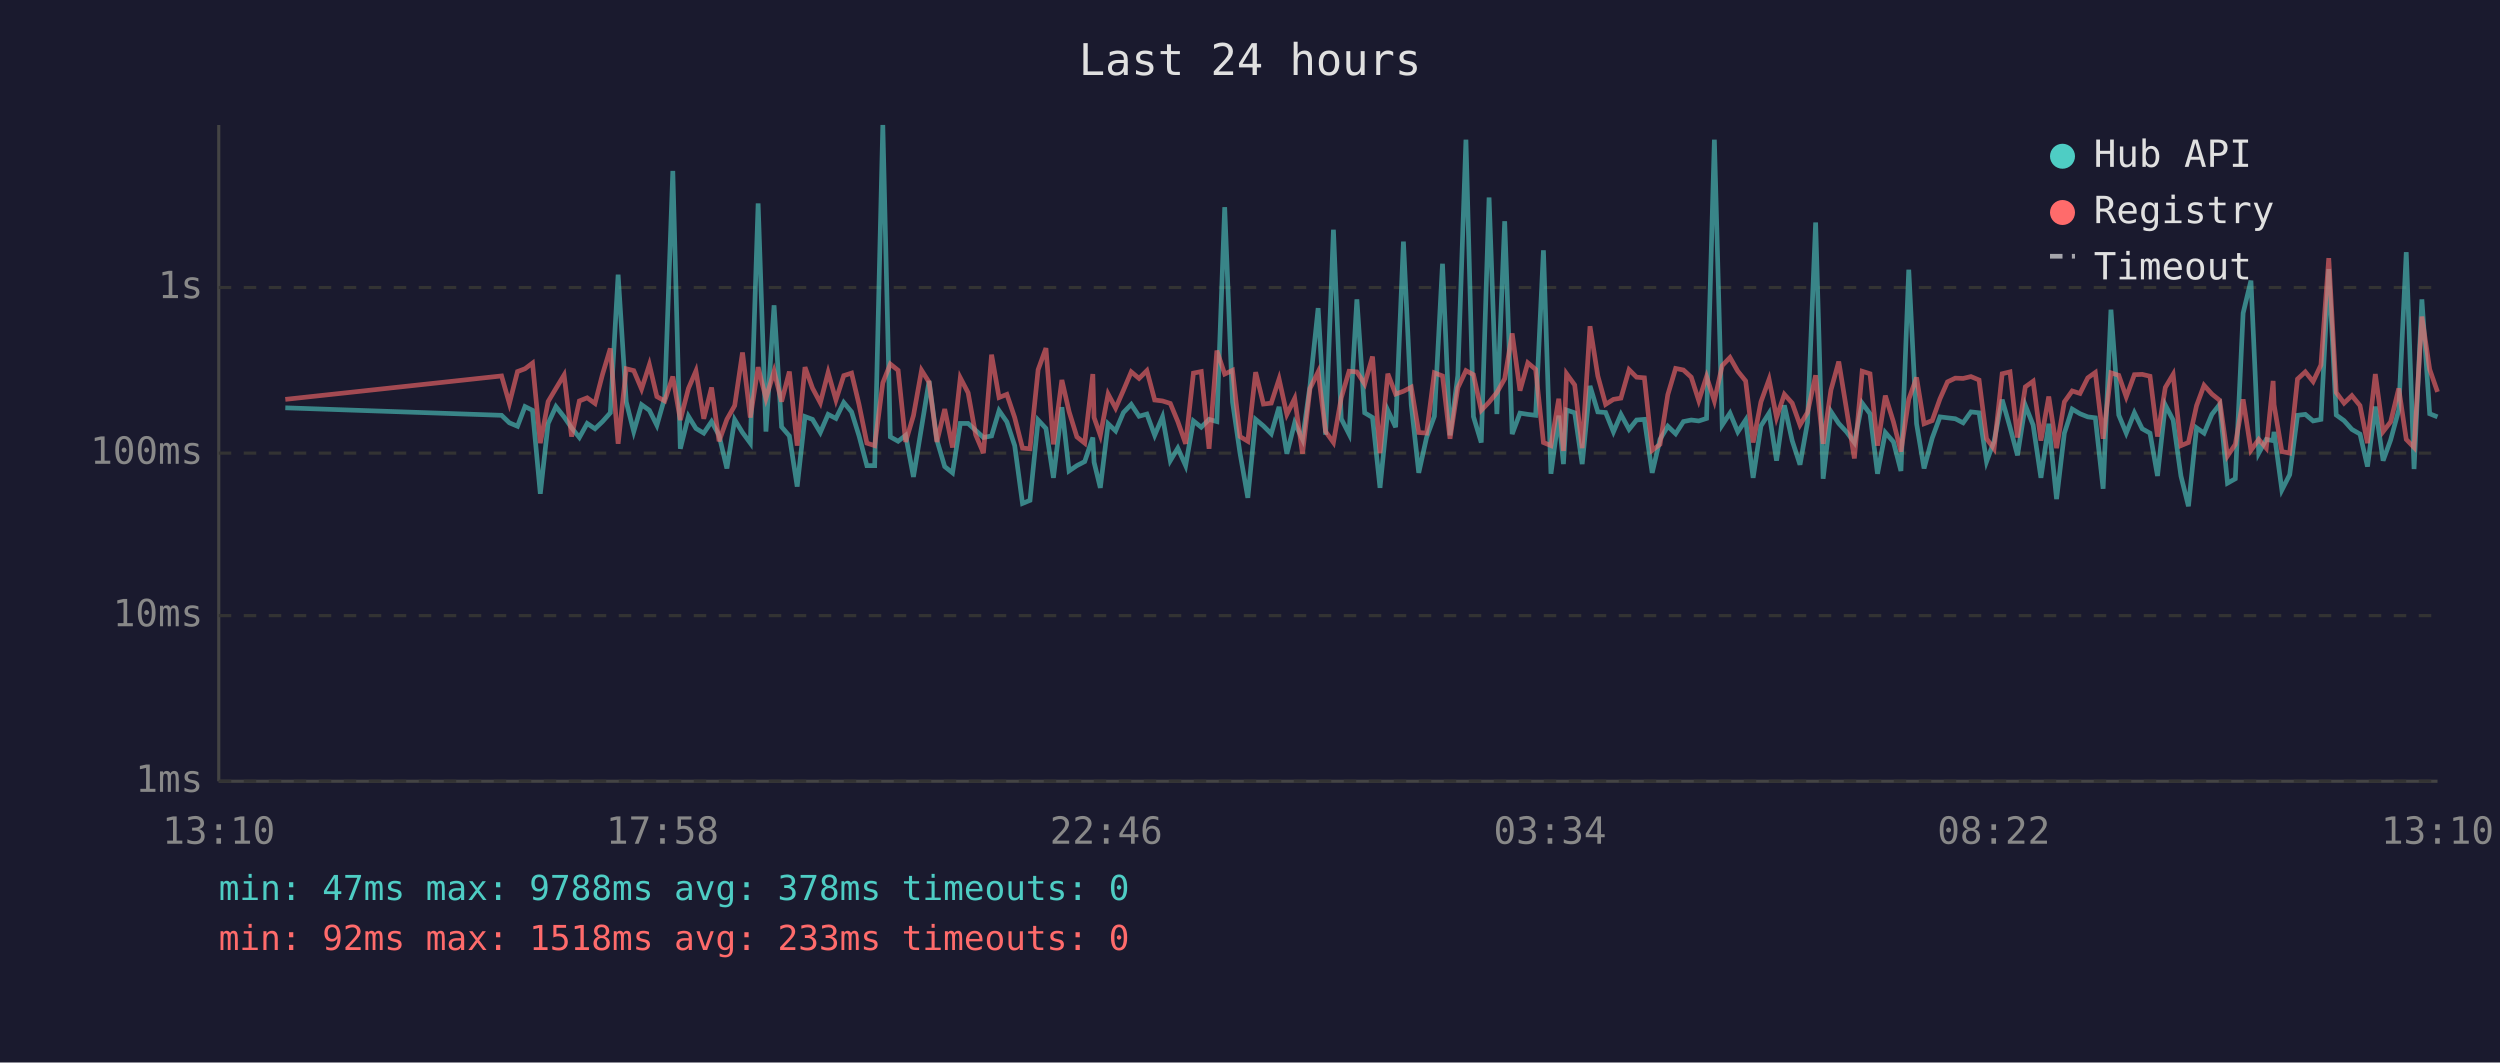
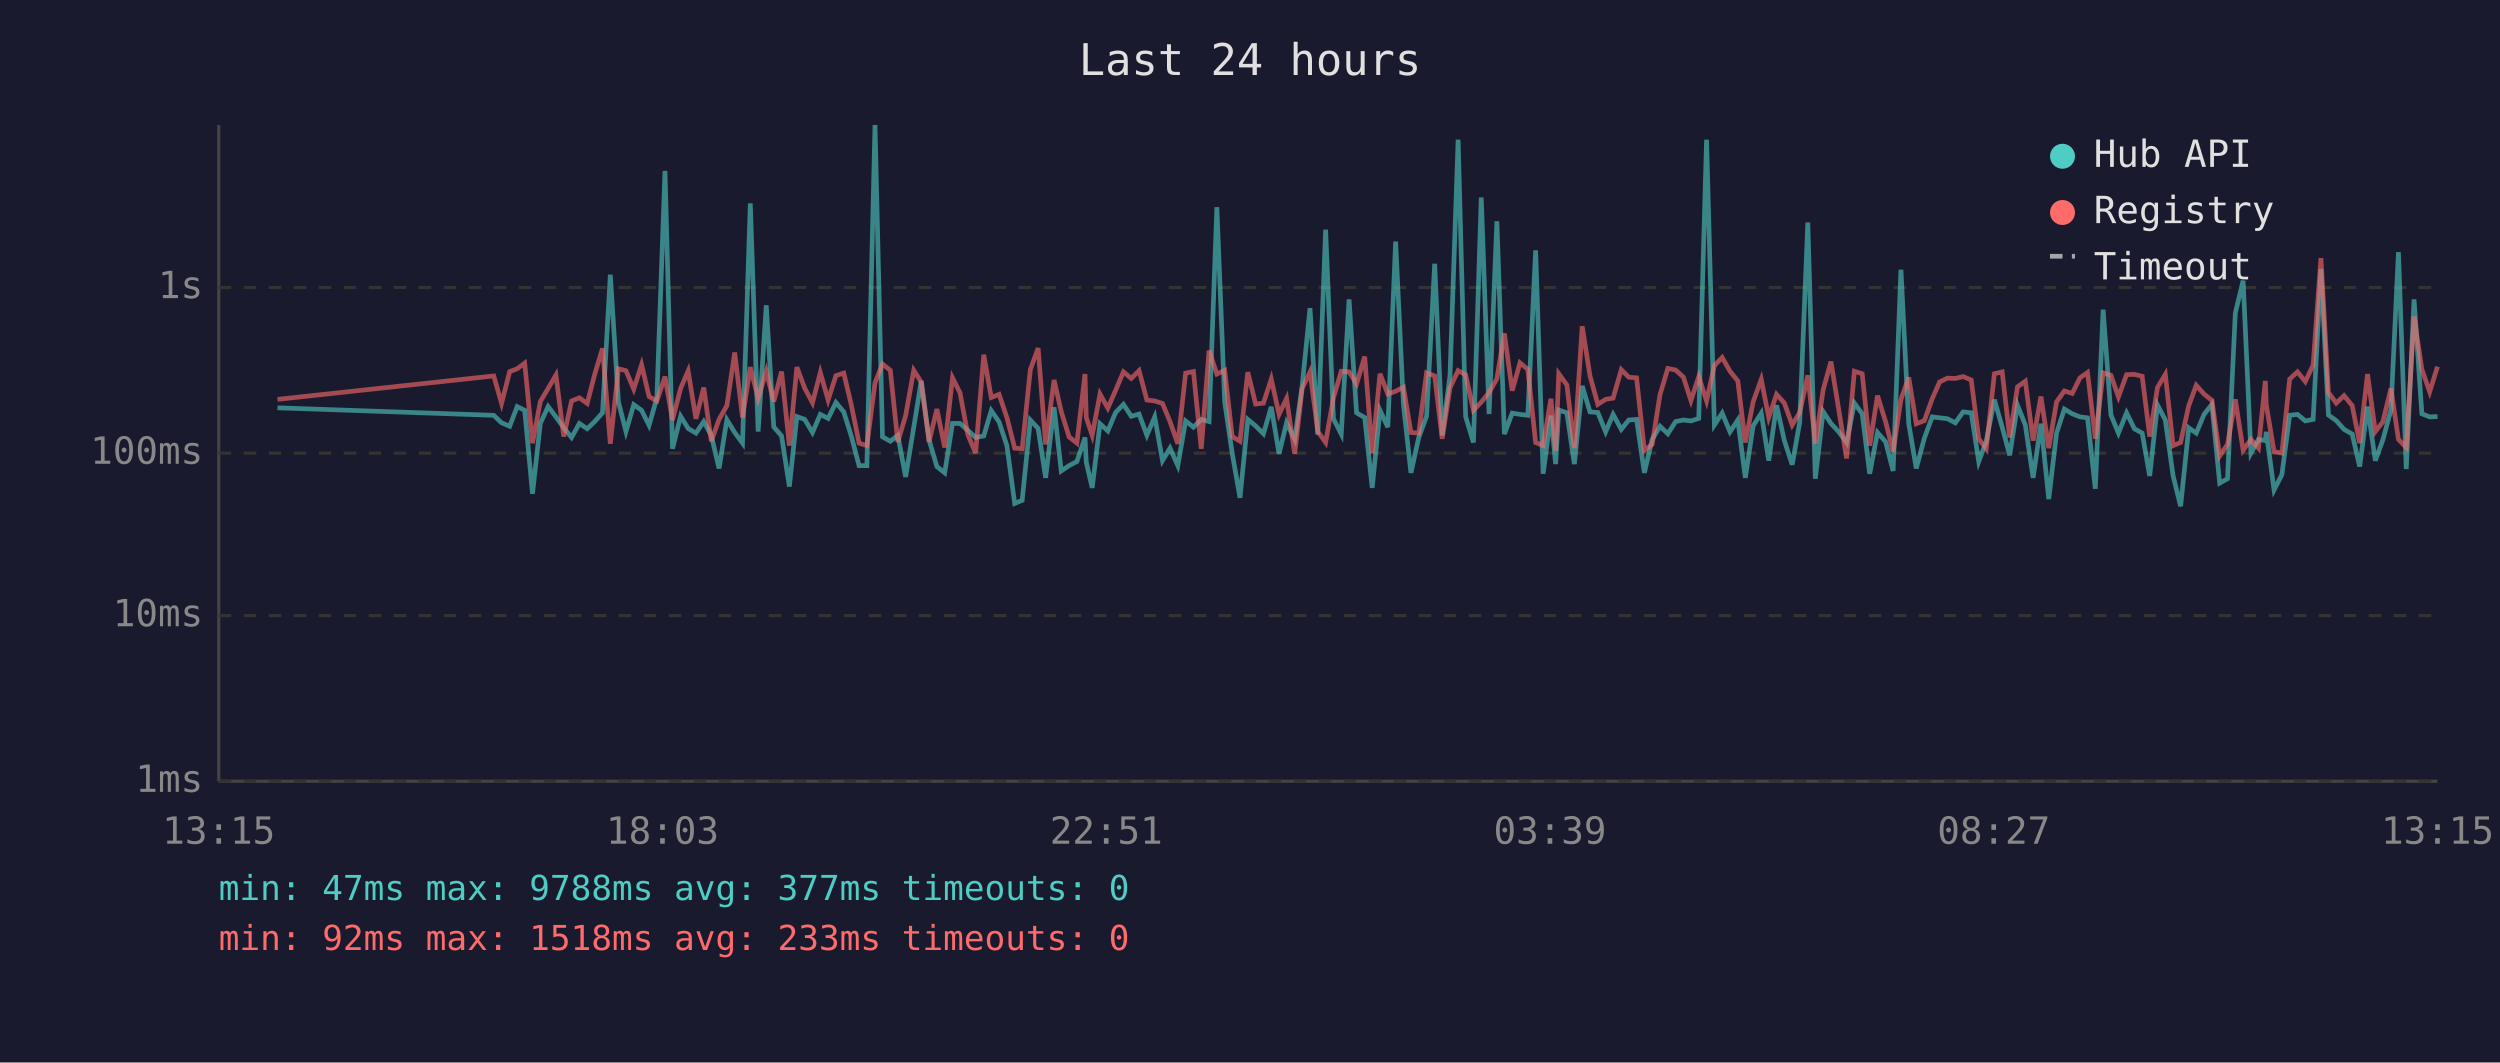
<svg xmlns="http://www.w3.org/2000/svg" viewBox="0 0 800 340" font-family="monospace" font-size="12">
  <rect width="800" height="340" fill="#1a1a2e" />
  <text x="400" y="24" fill="#e0e0e0" font-size="14" text-anchor="middle">Last 24 hours</text>
  <line x1="70" y1="40" x2="70" y2="250" stroke="#444" stroke-width="1" />
  <line x1="70" y1="250" x2="780" y2="250" stroke="#444" stroke-width="1" />
  <line x1="70" y1="250" x2="780" y2="250" stroke="#333" stroke-width="1" stroke-dasharray="4" />
  <text x="65" y="250" fill="#888" text-anchor="end" dominant-baseline="middle">1ms</text>
  <line x1="70" y1="197" x2="780" y2="197" stroke="#333" stroke-width="1" stroke-dasharray="4" />
  <text x="65" y="197" fill="#888" text-anchor="end" dominant-baseline="middle">10ms</text>
  <line x1="70" y1="145" x2="780" y2="145" stroke="#333" stroke-width="1" stroke-dasharray="4" />
  <text x="65" y="145" fill="#888" text-anchor="end" dominant-baseline="middle">100ms</text>
  <line x1="70" y1="92" x2="780" y2="92" stroke="#333" stroke-width="1" stroke-dasharray="4" />
  <text x="65" y="92" fill="#888" text-anchor="end" dominant-baseline="middle">1s</text>
-   <text x="70" y="270" fill="#888" text-anchor="middle">13:10</text>
-   <text x="212" y="270" fill="#888" text-anchor="middle">17:58</text>
-   <text x="354" y="270" fill="#888" text-anchor="middle">22:46</text>
-   <text x="496" y="270" fill="#888" text-anchor="middle">03:34</text>
-   <text x="638" y="270" fill="#888" text-anchor="middle">08:22</text>
-   <text x="780" y="270" fill="#888" text-anchor="middle">13:10</text>
-   <polyline points="91.3,130.5 160.5,132.9 163.0,135.3 165.6,136.4 168.0,130.1 170.4,131.3 172.9,158.0 175.4,135.5 177.9,130.1 180.5,133.4 182.9,136.9 185.4,140.0 187.9,135.5 190.4,137.2 192.8,134.9 195.3,132.1 197.8,87.9 200.4,128.6 202.8,138.1 205.3,129.5 207.8,131.3 210.2,136.1 212.7,127.3 215.3,54.7 217.7,143.6 220.3,133.2 222.7,137.1 225.2,138.6 227.7,134.9 230.1,139.3 232.6,149.9 235.1,134.3 237.6,138.4 240.1,141.8 242.6,65.1 245.1,138.1 247.7,97.7 250.1,136.6 252.6,139.5 255.1,155.7 257.6,133.3 260.0,134.2 262.5,138.4 265.0,132.6 267.5,133.9 270.0,128.8 272.5,131.8 274.9,139.5 277.4,149.0 279.9,149.0 282.5,40.0 284.9,139.8 287.4,141.2 289.8,139.3 292.3,152.6 294.9,136.7 297.3,121.9 299.8,140.8 302.3,149.3 304.8,151.3 307.3,135.5 309.8,135.5 312.2,137.7 314.7,140.0 317.3,139.5 319.7,131.4 322.2,135.0 324.7,142.6 327.2,161.1 329.6,160.1 332.2,134.4 334.7,137.1 337.1,152.9 339.8,130.3 342.1,150.7 344.6,149.0 347.1,147.7 349.7,140.0 350.1,147.9 352.1,156.1 354.6,135.6 357.0,137.9 359.5,132.0 362.0,129.4 364.5,133.2 367.0,132.5 369.5,139.3 372.0,133.4 374.5,147.4 376.9,143.4 379.4,149.0 381.9,134.7 384.4,136.7 386.9,134.2 389.4,134.9 391.9,66.3 394.4,128.6 396.8,145.0 399.3,159.3 401.8,134.2 404.3,136.3 406.8,138.8 409.3,130.2 411.8,145.2 414.3,135.3 416.8,140.6 419.2,123.4 421.8,98.6 424.2,139.1 426.7,73.5 429.2,134.0 431.7,138.9 434.2,95.8 436.7,132.1 439.2,133.6 441.6,156.1 444.1,131.3 446.6,136.7 449.1,77.3 451.6,129.5 454.0,151.3 456.5,140.0 459.0,133.2 461.6,84.4 464.0,139.3 466.5,120.2 469.1,44.7 471.5,133.3 474.0,141.6 476.5,63.2 479.0,132.5 481.5,70.8 483.9,138.9 486.4,132.2 488.9,132.6 491.4,132.9 493.9,80.1 496.3,151.6 498.8,133.0 500.3,148.5 501.3,131.2 503.9,132.1 506.3,148.5 508.8,123.5 511.3,131.8 513.8,132.0 516.3,138.2 518.7,132.6 521.3,137.4 523.7,134.4 526.2,134.2 528.7,151.3 531.2,140.6 533.7,136.4 536.2,138.8 538.7,134.9 541.2,134.4 543.6,134.7 546.1,133.9 548.6,44.7 551.1,136.0 553.6,132.2 556.1,138.2 558.6,134.4 561.0,152.9 563.5,136.3 566.1,132.2 568.5,147.4 571.0,129.7 573.5,141.0 576.0,148.7 578.4,135.2 581.0,71.2 583.4,153.2 585.9,131.7 588.4,135.5 590.9,138.2 593.4,141.6 595.9,129.0 598.4,132.4 600.8,151.6 603.3,138.4 605.9,141.4 608.3,150.7 610.8,86.3 613.3,135.6 615.7,149.9 618.3,140.2 620.8,133.4 623.2,133.7 625.7,134.0 628.2,135.3 630.7,131.8 633.3,132.1 635.7,147.7 638.1,141.2 640.7,127.9 643.2,136.7 645.6,145.7 648.1,129.7 650.6,136.0 653.1,152.9 655.6,135.6 658.1,159.7 660.6,138.6 663.1,130.9 665.6,132.4 668.1,133.4 670.5,133.7 673.0,156.4 675.5,99.1 678.0,132.8 680.4,138.6 683.0,132.1 685.5,137.2 688.0,138.6 690.4,152.3 692.9,129.6 695.4,134.4 697.9,152.3 700.3,162.0 702.9,136.9 705.3,138.6 707.8,132.6 710.3,129.4 712.8,154.6 715.3,153.2 717.8,100.2 720.3,89.8 722.8,145.0 725.2,140.6 727.4,141.0 727.7,138.2 730.2,156.8 732.7,151.9 735.2,132.9 737.7,132.6 740.2,134.7 742.7,134.2 745.2,86.1 747.6,132.8 750.1,134.6 752.6,137.4 755.2,138.9 757.6,149.3 760.1,130.1 762.6,147.4 765.0,140.8 767.6,131.2 770.0,80.7 772.5,150.1 775.0,95.8 777.5,132.4 780.0,133.4" fill="none" stroke="#4ecdc4" stroke-width="1.5" opacity="0.6" />
-   <polyline points="91.3,127.8 160.5,120.3 163.0,129.1 165.6,118.9 168.0,118.0 170.4,116.2 172.9,141.8 175.4,128.5 177.9,124.3 180.5,120.0 182.9,139.7 185.4,128.3 187.9,127.3 190.4,129.1 192.8,119.8 195.3,111.5 197.8,142.0 200.4,118.0 202.8,118.6 205.3,124.5 207.8,116.7 210.2,126.9 212.7,128.3 215.3,120.5 217.7,134.4 220.3,124.3 222.7,118.7 225.2,134.0 227.7,124.0 230.1,141.2 232.6,134.2 235.1,129.8 237.6,112.8 240.1,133.6 242.6,117.5 245.1,127.5 247.7,118.8 250.1,128.5 252.6,118.9 255.1,142.6 257.6,117.5 260.0,124.2 262.5,128.9 265.0,119.2 267.5,128.0 270.0,120.2 272.5,119.4 274.9,129.5 277.4,141.8 279.9,142.6 282.5,122.5 284.9,116.5 287.4,118.5 289.8,141.4 292.3,133.0 294.9,118.5 297.3,122.3 299.8,141.4 302.3,130.9 304.8,143.2 307.3,120.9 309.8,125.7 312.2,139.1 314.7,145.0 317.3,113.5 319.7,127.2 322.2,126.2 324.7,133.6 327.2,143.4 329.6,143.6 332.2,118.3 334.7,111.4 337.1,142.2 339.8,121.6 342.1,131.7 344.6,139.8 347.1,141.8 349.7,119.7 350.1,133.6 352.1,139.3 354.6,126.1 357.0,130.6 359.5,124.9 362.0,119.0 364.5,121.1 367.0,118.6 369.5,128.0 372.0,128.3 374.5,129.1 376.9,134.9 379.4,142.0 381.9,119.4 384.4,118.9 386.9,143.6 389.4,112.2 391.9,119.7 394.4,118.5 396.8,139.7 399.3,141.2 401.8,119.1 404.3,129.3 406.8,129.0 409.3,121.3 411.8,132.6 414.3,127.5 416.8,145.2 419.2,124.3 421.8,119.0 424.2,138.1 426.7,141.6 429.2,127.3 431.7,118.8 434.2,119.0 436.7,122.9 439.2,114.1 441.6,145.0 444.1,119.6 446.6,126.1 449.1,125.2 451.6,123.9 454.0,138.4 456.5,138.6 459.0,119.3 461.6,120.3 464.0,140.4 466.5,124.1 469.1,118.6 471.5,119.9 474.0,131.3 476.5,128.7 479.0,125.6 481.5,121.2 483.9,106.7 486.4,125.0 488.9,116.1 491.4,118.2 493.9,141.6 496.3,142.6 498.8,127.6 500.3,144.3 501.3,119.6 503.9,123.2 506.3,143.4 508.8,104.4 511.3,120.3 513.8,129.4 516.3,127.8 518.7,127.4 521.3,118.3 523.7,120.7 526.2,120.9 528.7,144.1 531.2,142.2 533.7,126.3 536.2,117.9 538.7,118.4 541.2,120.7 543.6,128.2 546.1,120.5 548.6,128.3 551.1,117.0 553.6,114.4 556.1,118.8 558.6,121.9 561.0,141.6 563.5,128.6 566.1,121.4 568.5,133.6 571.0,126.2 573.5,129.0 576.0,136.0 578.4,132.0 581.0,120.1 583.4,142.0 585.9,124.8 588.4,115.7 590.9,131.1 593.4,146.7 595.9,118.8 598.4,119.6 600.8,142.6 603.3,126.6 605.9,135.0 608.3,144.5 610.8,127.8 613.3,120.8 615.7,135.6 618.3,134.6 620.8,127.6 623.2,122.2 625.7,121.0 628.2,121.1 630.7,120.5 633.3,121.6 635.7,140.4 638.1,143.6 640.7,119.6 643.2,119.0 645.6,140.0 648.1,123.8 650.6,122.0 653.1,141.0 655.6,126.9 658.1,143.4 660.6,128.6 663.1,125.1 665.6,125.9 668.1,120.9 670.5,119.2 673.0,140.4 675.5,119.3 678.0,120.1 680.4,127.0 683.0,119.9 685.5,119.8 688.0,120.4 690.4,139.7 692.9,124.0 695.4,119.8 697.9,142.6 700.3,141.6 702.9,129.8 705.3,123.3 707.8,126.1 710.3,128.1 712.8,145.9 715.3,142.2 717.8,127.8 720.3,144.1 722.8,140.6 725.2,143.4 727.4,121.9 727.7,129.5 730.2,144.5 732.7,145.0 735.2,121.3 737.7,119.0 740.2,122.1 742.7,116.8 745.2,82.6 747.6,125.6 750.1,129.0 752.6,126.6 755.2,129.8 757.6,141.8 760.1,119.7 762.6,138.1 765.0,135.0 767.6,124.3 770.0,140.6 772.5,143.2 775.0,101.3 777.5,118.2 780.0,125.4" fill="none" stroke="#ff6b6b" stroke-width="1.5" opacity="0.6" />
+   <text x="70" y="270" fill="#888" text-anchor="middle">13:15</text>
+   <text x="212" y="270" fill="#888" text-anchor="middle">18:03</text>
+   <text x="354" y="270" fill="#888" text-anchor="middle">22:51</text>
+   <text x="496" y="270" fill="#888" text-anchor="middle">03:39</text>
+   <text x="638" y="270" fill="#888" text-anchor="middle">08:27</text>
+   <text x="780" y="270" fill="#888" text-anchor="middle">13:15</text>
+   <polyline points="88.8,130.5 158.0,132.9 160.5,135.3 163.1,136.4 165.5,130.1 167.9,131.3 170.4,158.0 172.9,135.5 175.4,130.1 177.9,133.4 180.4,136.9 182.9,140.0 185.4,135.5 187.9,137.2 190.3,134.9 192.8,132.1 195.3,87.9 197.9,128.6 200.3,138.1 202.8,129.5 205.3,131.3 207.7,136.1 210.2,127.3 212.8,54.7 215.2,143.6 217.8,133.2 220.2,137.1 222.7,138.6 225.2,134.9 227.6,139.3 230.1,149.9 232.6,134.3 235.1,138.4 237.6,141.8 240.1,65.1 242.6,138.1 245.2,97.7 247.6,136.6 250.1,139.5 252.6,155.7 255.0,133.3 257.5,134.2 260.0,138.4 262.5,132.6 265.0,133.9 267.5,128.8 270.0,131.8 272.4,139.5 274.9,149.0 277.4,149.0 280.0,40.0 282.4,139.8 284.9,141.2 287.3,139.3 289.8,152.6 292.4,136.7 294.8,121.9 297.3,140.8 299.8,149.3 302.3,151.3 304.8,135.5 307.2,135.5 309.7,137.7 312.2,140.0 314.8,139.5 317.2,131.4 319.7,135.0 322.2,142.6 324.7,161.1 327.1,160.1 329.7,134.4 332.2,137.1 334.6,152.9 337.3,130.3 339.6,150.7 342.1,149.0 344.6,147.7 347.2,140.0 347.6,147.9 349.5,156.1 352.0,135.6 354.5,137.9 357.0,132.0 359.5,129.4 362.0,133.2 364.5,132.5 367.0,139.3 369.5,133.4 372.0,147.4 374.4,143.4 376.9,149.0 379.4,134.7 381.9,136.7 384.4,134.2 386.9,134.9 389.4,66.3 391.9,128.6 394.3,145.0 396.8,159.3 399.3,134.2 401.8,136.3 404.3,138.8 406.8,130.2 409.3,145.2 411.7,135.3 414.3,140.6 416.7,123.4 419.2,98.6 421.7,139.1 424.2,73.5 426.7,134.0 429.2,138.9 431.7,95.8 434.1,132.1 436.7,133.6 439.1,156.1 441.6,131.3 444.1,136.7 446.6,77.3 449.1,129.5 451.5,151.3 454.0,140.0 456.5,133.2 459.1,84.4 461.5,139.3 464.0,120.2 466.6,44.7 469.0,133.3 471.5,141.6 474.0,63.2 476.5,132.5 479.0,70.8 481.4,138.9 483.9,132.2 486.4,132.6 488.9,132.9 491.4,80.1 493.8,151.6 496.3,133.0 497.8,148.5 498.8,131.2 501.4,132.1 503.8,148.5 506.3,123.5 508.8,131.8 511.3,132.0 513.8,138.2 516.2,132.6 518.8,137.4 521.2,134.4 523.7,134.2 526.2,151.3 528.7,140.6 531.2,136.4 533.7,138.8 536.2,134.9 538.7,134.4 541.1,134.7 543.6,133.9 546.1,44.7 548.6,136.0 551.1,132.2 553.6,138.2 556.1,134.4 558.5,152.9 561.0,136.3 563.6,132.2 566.0,147.4 568.5,129.7 571.0,141.0 573.5,148.7 575.9,135.2 578.5,71.2 580.9,153.2 583.4,131.7 585.9,135.5 588.4,138.2 590.9,141.6 593.4,129.0 595.9,132.4 598.3,151.6 600.8,138.4 603.4,141.4 605.8,150.7 608.3,86.3 610.8,135.6 613.2,149.9 615.8,140.2 618.3,133.4 620.7,133.7 623.2,134.0 625.7,135.3 628.2,131.8 630.8,132.1 633.2,147.7 635.6,141.2 638.2,127.9 640.7,136.7 643.1,145.7 645.6,129.7 648.1,136.0 650.6,152.9 653.1,135.6 655.6,159.7 658.1,138.6 660.6,130.9 663.1,132.4 665.6,133.4 668.0,133.7 670.5,156.4 673.0,99.1 675.5,132.8 677.9,138.6 680.5,132.1 683.0,137.2 685.5,138.6 687.9,152.3 690.4,129.6 692.9,134.4 695.4,152.3 697.8,162.0 700.4,136.9 702.8,138.6 705.3,132.6 707.8,129.4 710.3,154.6 712.8,153.2 715.3,100.2 717.8,89.8 720.3,145.0 722.7,140.6 724.9,141.0 725.2,138.2 727.7,156.8 730.2,151.9 732.7,132.9 735.2,132.6 737.7,134.7 740.2,134.2 742.7,86.1 745.1,132.8 747.6,134.6 750.1,137.4 752.7,138.9 755.1,149.3 757.6,130.1 760.1,147.4 762.5,140.8 765.1,131.2 767.5,80.7 770.0,150.1 772.5,95.8 775.0,132.4 777.5,133.4 780.0,133.3" fill="none" stroke="#4ecdc4" stroke-width="1.5" opacity="0.6" />
+   <polyline points="88.8,127.8 158.0,120.3 160.5,129.1 163.1,118.9 165.5,118.0 167.9,116.2 170.4,141.8 172.9,128.5 175.4,124.3 177.9,120.0 180.4,139.7 182.9,128.3 185.4,127.3 187.9,129.1 190.3,119.8 192.8,111.5 195.3,142.0 197.9,118.0 200.3,118.6 202.8,124.5 205.3,116.7 207.7,126.9 210.2,128.3 212.8,120.5 215.2,134.4 217.8,124.3 220.2,118.7 222.7,134.0 225.2,124.0 227.6,141.2 230.1,134.2 232.6,129.8 235.1,112.8 237.6,133.6 240.1,117.5 242.6,127.5 245.2,118.8 247.6,128.5 250.1,118.9 252.6,142.6 255.0,117.5 257.5,124.2 260.0,128.9 262.5,119.2 265.0,128.0 267.5,120.2 270.0,119.4 272.4,129.5 274.9,141.8 277.4,142.6 280.0,122.5 282.4,116.5 284.9,118.5 287.3,141.4 289.8,133.0 292.4,118.5 294.8,122.3 297.3,141.4 299.8,130.9 302.3,143.2 304.8,120.9 307.2,125.7 309.7,139.1 312.2,145.0 314.8,113.5 317.2,127.2 319.7,126.2 322.2,133.6 324.7,143.4 327.1,143.6 329.7,118.3 332.2,111.4 334.6,142.2 337.3,121.6 339.6,131.7 342.1,139.8 344.6,141.8 347.2,119.7 347.6,133.6 349.5,139.3 352.0,126.1 354.5,130.6 357.0,124.9 359.5,119.0 362.0,121.1 364.5,118.6 367.0,128.0 369.5,128.3 372.0,129.1 374.4,134.9 376.9,142.0 379.4,119.4 381.9,118.9 384.4,143.6 386.9,112.2 389.4,119.7 391.9,118.5 394.3,139.7 396.8,141.2 399.3,119.1 401.8,129.3 404.3,129.0 406.8,121.3 409.3,132.6 411.7,127.5 414.3,145.2 416.7,124.3 419.2,119.0 421.7,138.1 424.2,141.6 426.7,127.3 429.2,118.8 431.7,119.0 434.1,122.9 436.7,114.1 439.1,145.0 441.6,119.6 444.1,126.1 446.6,125.2 449.1,123.9 451.5,138.4 454.0,138.6 456.5,119.3 459.1,120.3 461.5,140.4 464.0,124.1 466.6,118.6 469.0,119.9 471.5,131.3 474.0,128.7 476.5,125.6 479.0,121.2 481.4,106.7 483.9,125.0 486.4,116.1 488.9,118.2 491.4,141.6 493.8,142.6 496.3,127.6 497.8,144.3 498.8,119.6 501.4,123.2 503.8,143.4 506.3,104.4 508.8,120.3 511.3,129.4 513.8,127.8 516.2,127.4 518.8,118.3 521.2,120.7 523.7,120.9 526.2,144.1 528.7,142.2 531.2,126.3 533.7,117.9 536.2,118.4 538.7,120.7 541.1,128.2 543.6,120.5 546.1,128.3 548.6,117.0 551.1,114.4 553.6,118.8 556.1,121.9 558.5,141.6 561.0,128.6 563.6,121.4 566.0,133.6 568.5,126.2 571.0,129.0 573.5,136.0 575.9,132.0 578.5,120.1 580.9,142.0 583.4,124.8 585.9,115.7 588.4,131.1 590.9,146.7 593.4,118.8 595.9,119.6 598.3,142.6 600.8,126.6 603.4,135.0 605.8,144.5 608.3,127.8 610.8,120.8 613.2,135.6 615.8,134.6 618.3,127.6 620.7,122.2 623.2,121.0 625.7,121.1 628.2,120.5 630.8,121.6 633.2,140.4 635.6,143.6 638.2,119.6 640.7,119.0 643.1,140.0 645.6,123.8 648.1,122.0 650.6,141.0 653.1,126.9 655.6,143.4 658.1,128.6 660.6,125.1 663.1,125.9 665.6,120.9 668.0,119.2 670.5,140.4 673.0,119.3 675.5,120.1 677.9,127.0 680.5,119.9 683.0,119.8 685.5,120.4 687.9,139.7 690.4,124.0 692.9,119.8 695.4,142.6 697.8,141.6 700.4,129.8 702.8,123.3 705.3,126.1 707.8,128.1 710.3,145.9 712.8,142.2 715.3,127.8 717.8,144.1 720.3,140.6 722.7,143.4 724.9,121.9 725.2,129.5 727.7,144.5 730.2,145.0 732.7,121.3 735.2,119.0 737.7,122.1 740.2,116.8 742.7,82.6 745.1,125.6 747.6,129.0 750.1,126.6 752.7,129.8 755.1,141.8 757.6,119.7 760.1,138.1 762.5,135.0 765.1,124.3 767.5,140.6 770.0,143.2 772.5,101.3 775.0,118.2 777.5,125.4 780.0,117.3" fill="none" stroke="#ff6b6b" stroke-width="1.5" opacity="0.6" />
  <circle cx="660" cy="50" r="4" fill="#4ecdc4" />
  <text x="670" y="50" fill="#e0e0e0" dominant-baseline="middle">Hub API</text>
  <circle cx="660" cy="68" r="4" fill="#ff6b6b" />
  <text x="670" y="68" fill="#e0e0e0" dominant-baseline="middle">Registry</text>
  <line x1="656" y1="82" x2="664" y2="82" stroke="#e0e0e0" stroke-width="1.5" stroke-dasharray="4,3" opacity="0.7" />
  <text x="670" y="86" fill="#e0e0e0" dominant-baseline="middle">Timeout</text>
-   <text x="70" y="288" fill="#4ecdc4" font-size="11">min: 47ms  max: 9788ms  avg: 378ms  timeouts: 0</text>
+   <text x="70" y="288" fill="#4ecdc4" font-size="11">min: 47ms  max: 9788ms  avg: 377ms  timeouts: 0</text>
  <text x="70" y="304" fill="#ff6b6b" font-size="11">min: 92ms  max: 1518ms  avg: 233ms  timeouts: 0</text>
</svg>
